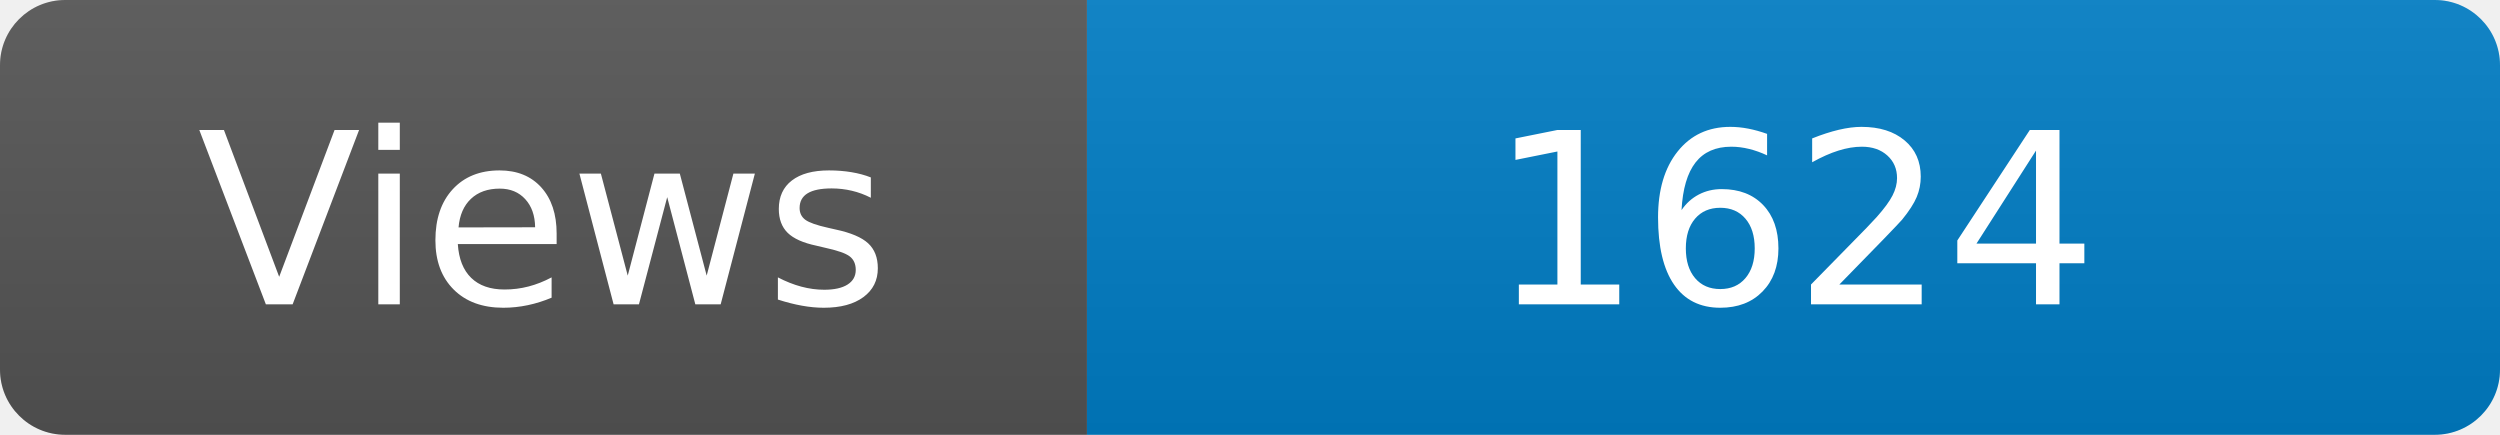
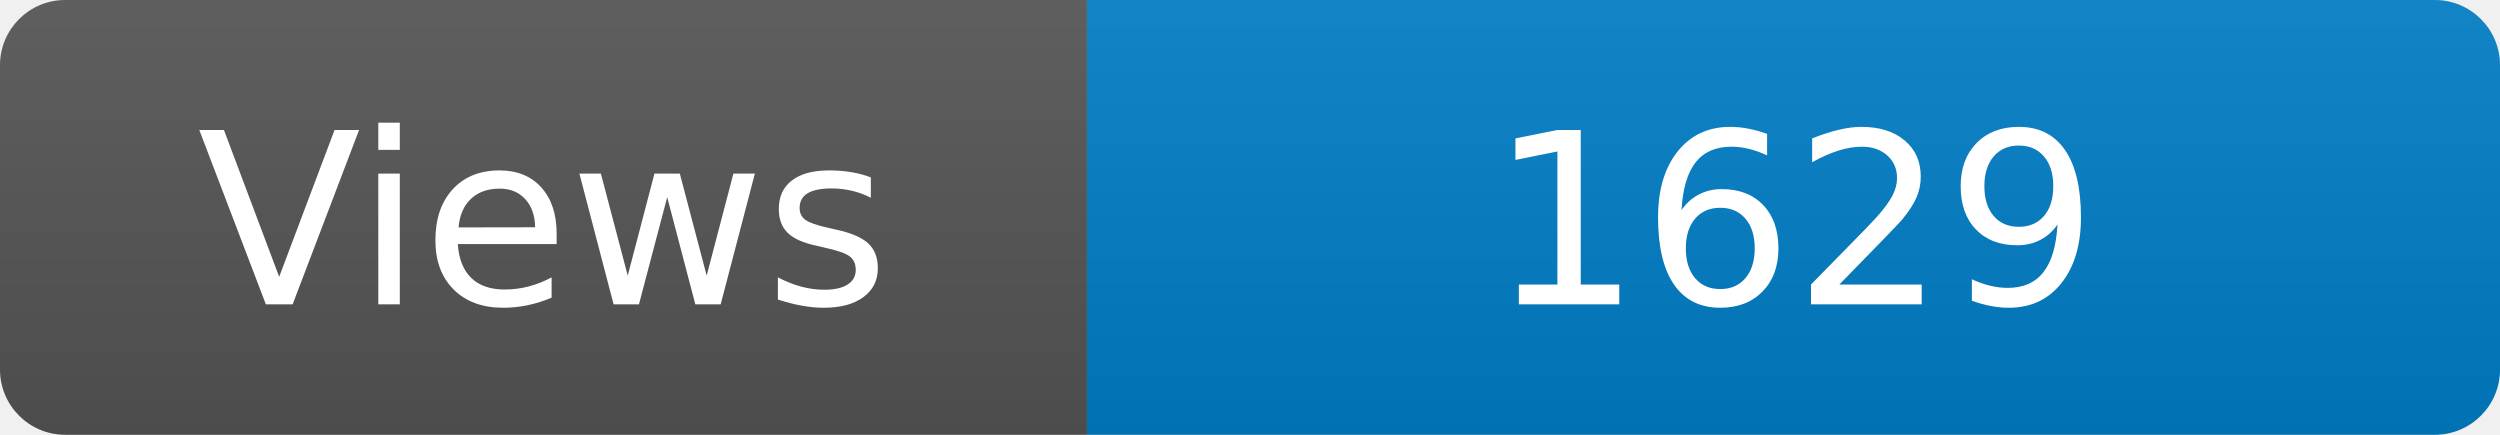
<svg xmlns="http://www.w3.org/2000/svg" width="115" height="20" role="img" aria-label="Maintained?: yes">
  <linearGradient id="s" x2="0" y2="100%">
    <stop offset="0" stop-color="#bbb" stop-opacity=".1" />
    <stop offset="1" stop-opacity=".1" />
  </linearGradient>
  <clipPath id="r">
    <rect width="115" height="20" rx="3" fill="#fff" />
  </clipPath>
  <g clip-path="url(#r)">
    <rect width="50" height="20" fill="#555" />
    <rect x="50" width="160" height="20" fill="#007ec6" />
    <rect width="115" height="20" fill="url(#s)" />
  </g>
  <g fill="#fff" text-anchor="middle" font-family="Verdana,Geneva,DejaVu Sans,sans-serif" font-size="110">
    <text x="250" y="140" transform="scale(.1)" fill="#fff">Views</text>
-     <text x="825" y="140" transform="scale(.1)" fill="#fff">1624</text>
+     <text x="825" y="140" transform="scale(.1)" fill="#fff">1629</text>
  </g>
</svg>
